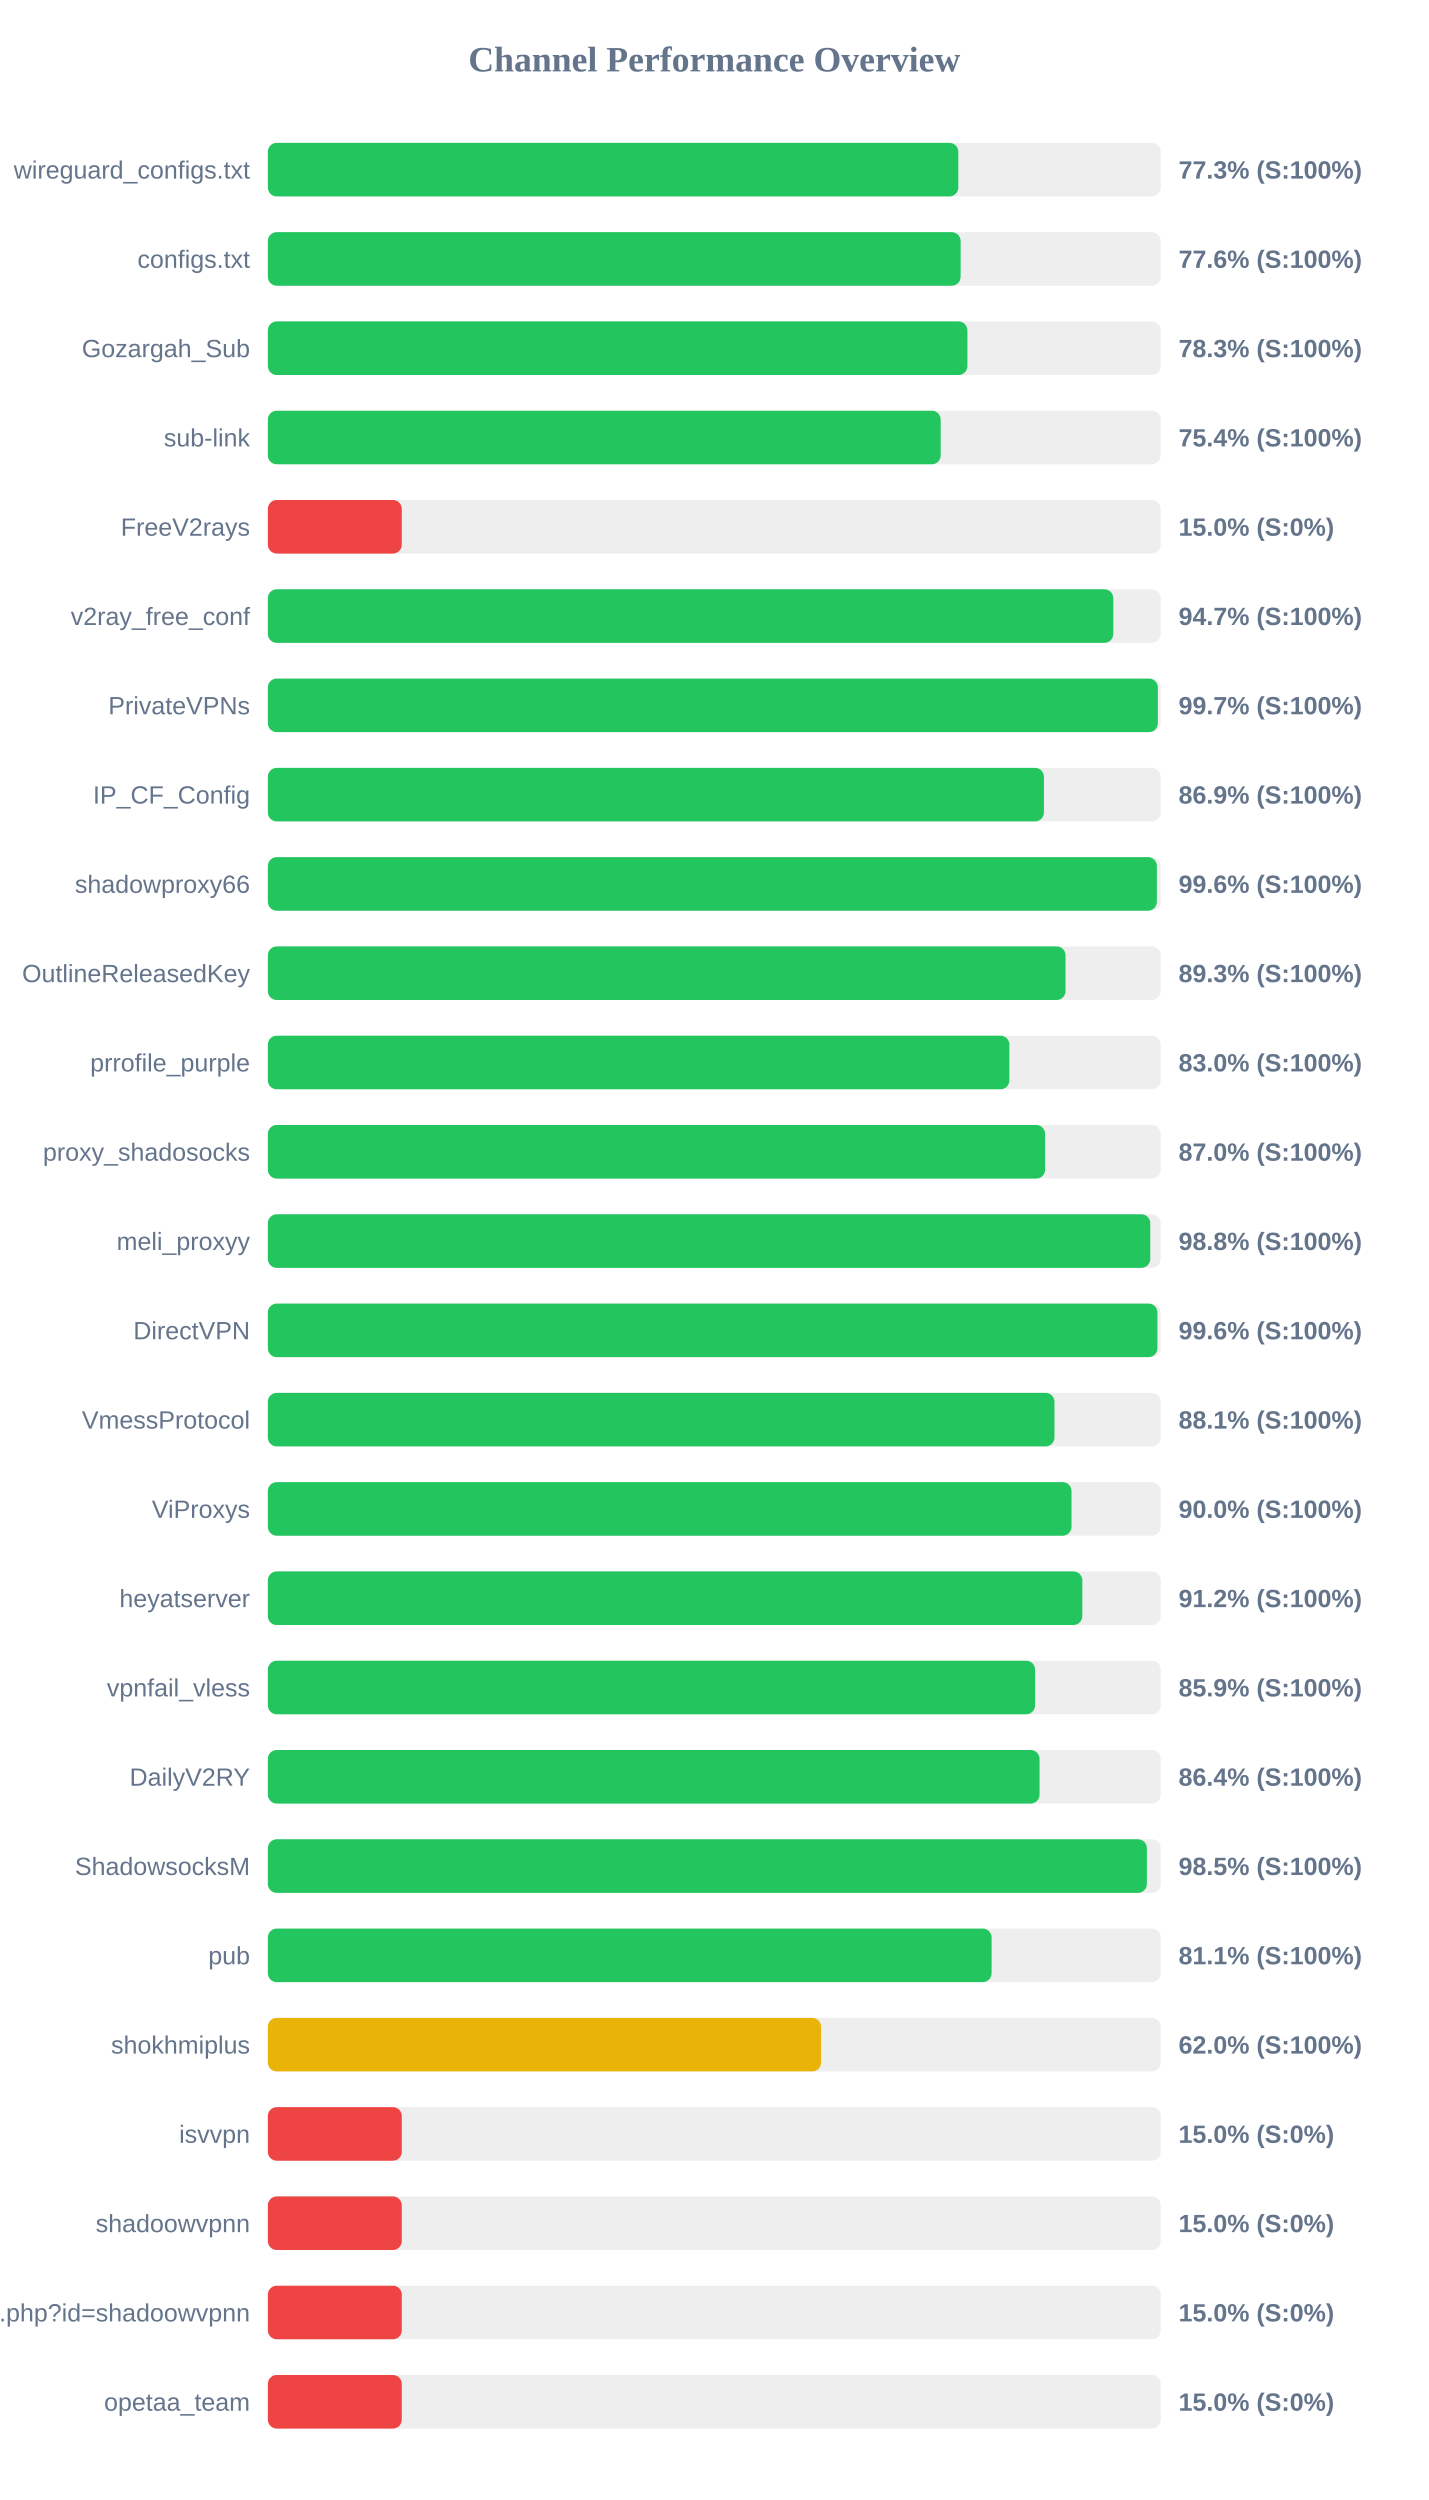
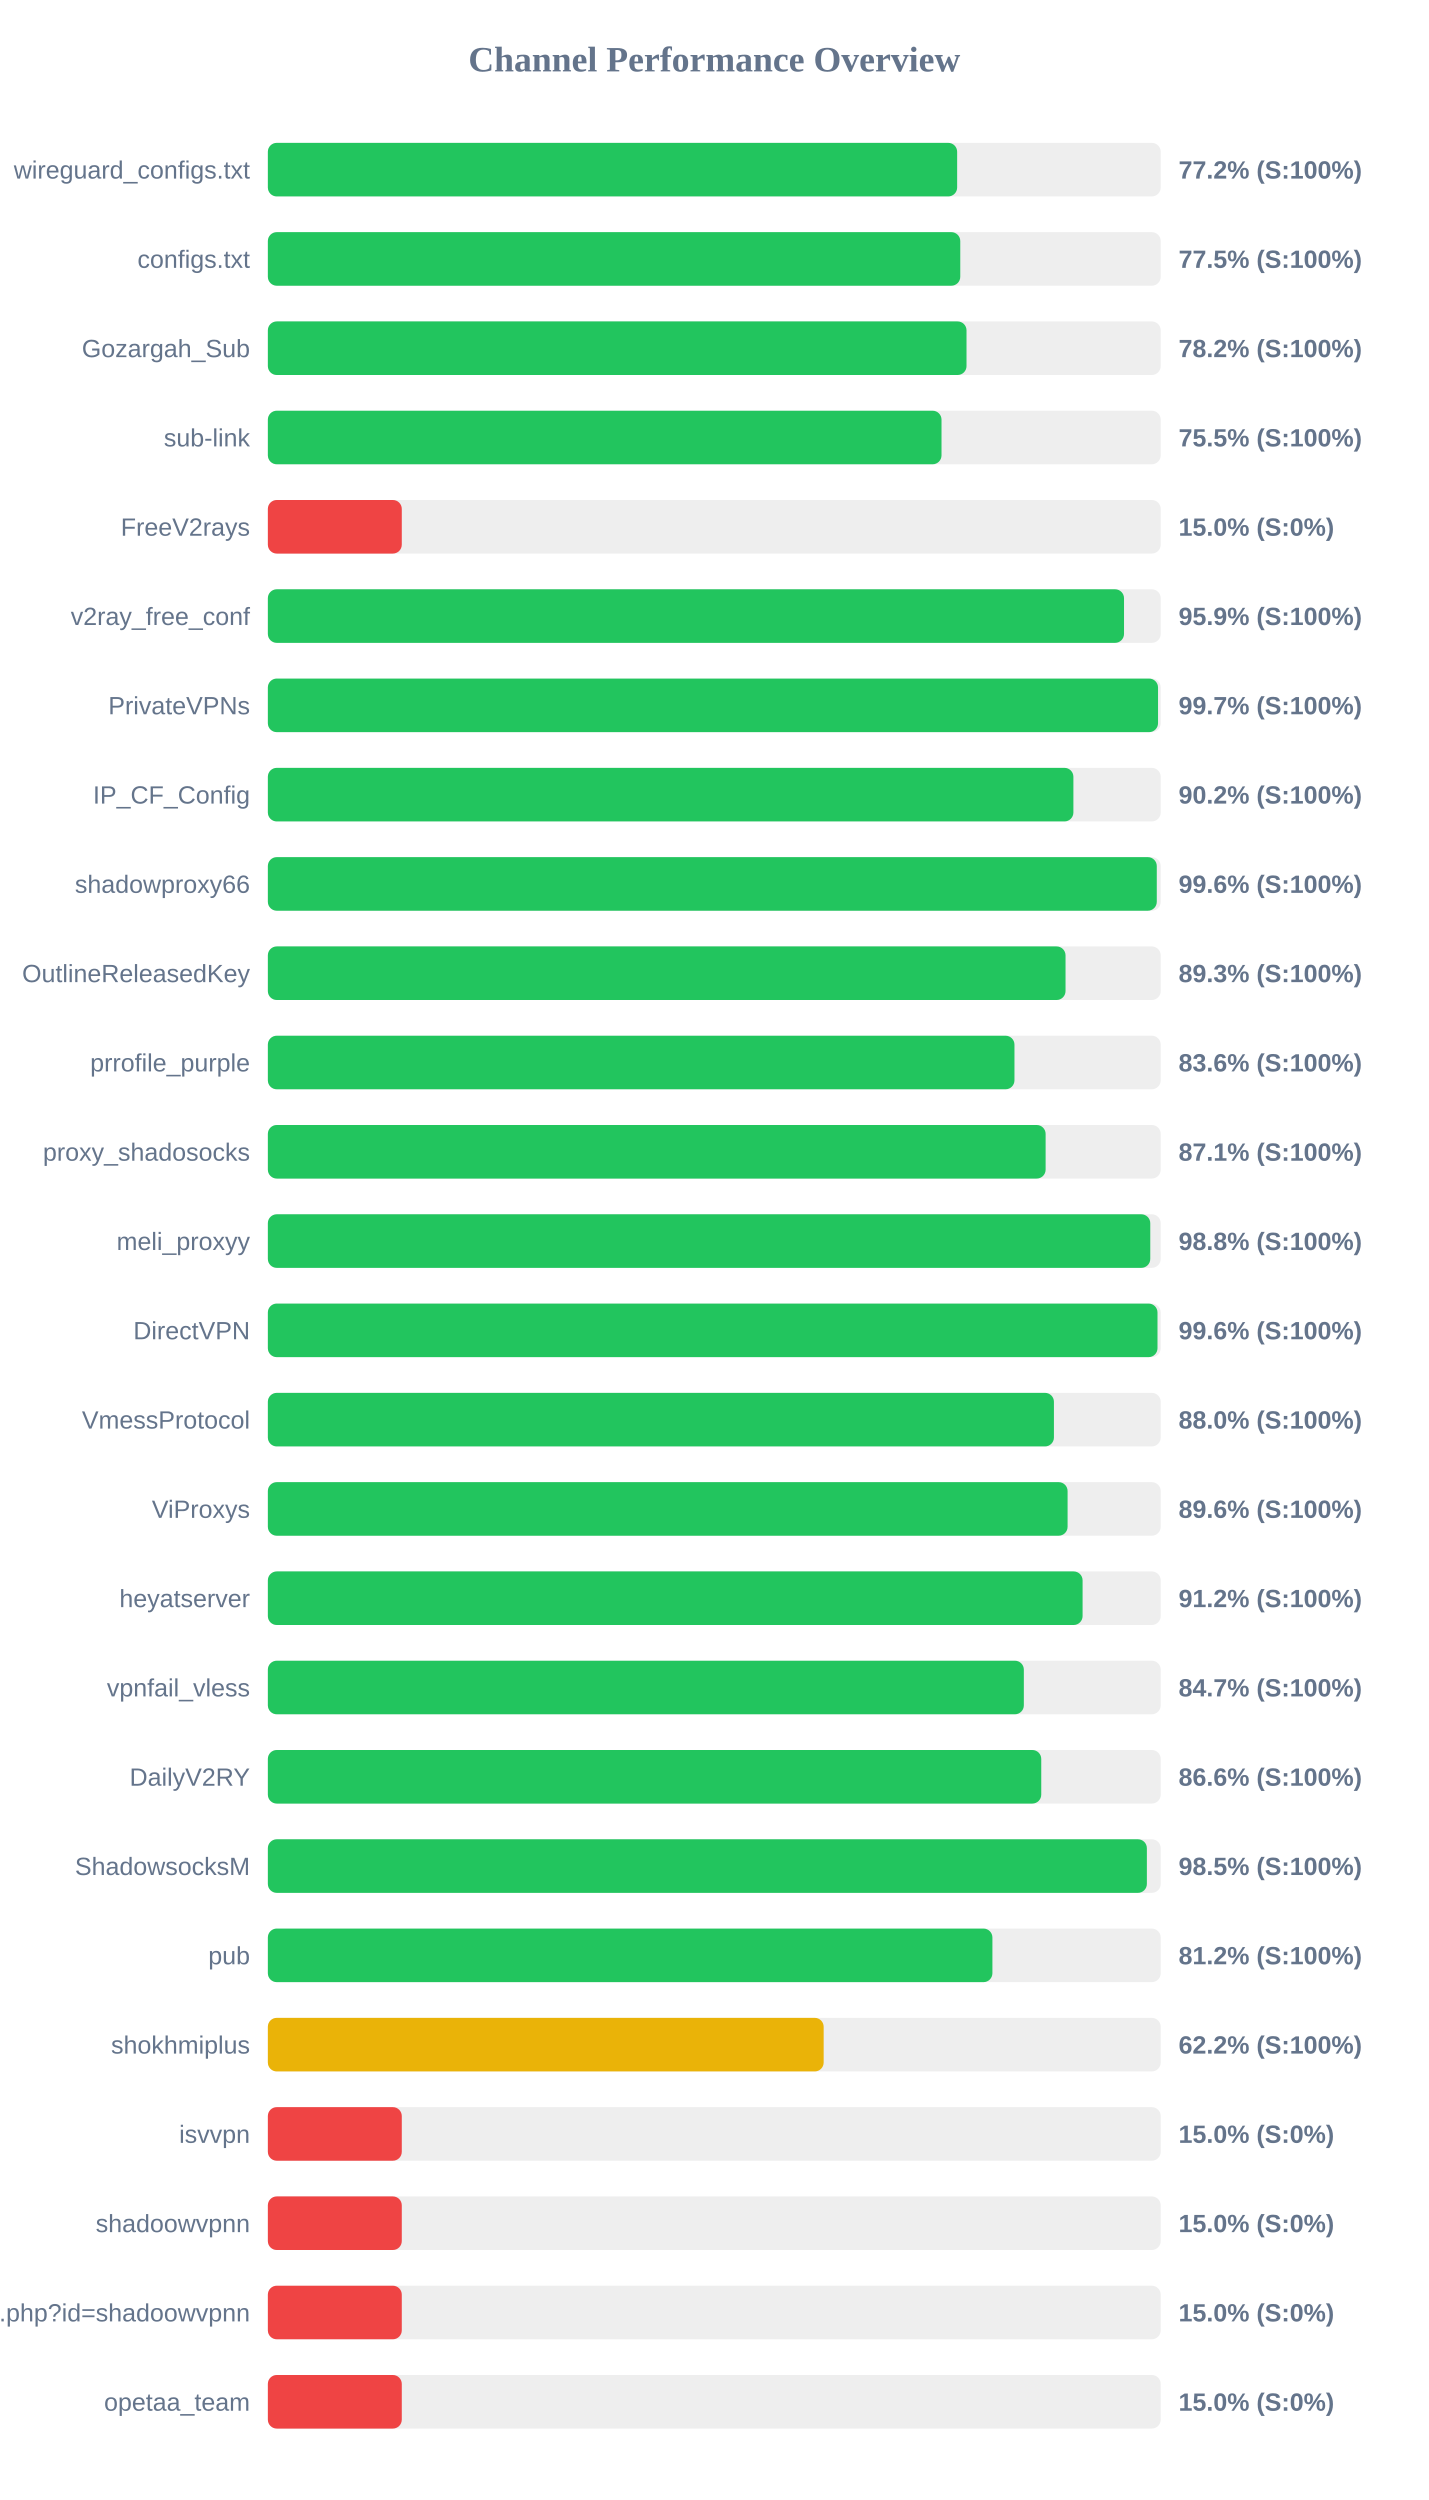
<svg xmlns="http://www.w3.org/2000/svg" width="800" height="1400" version="1.1">
  <style>
        .row { font: 14px Arial; fill: #64748b; }
        .score { font: bold 14px Arial; fill: #64748b; }
    </style>
  <text x="400" y="40" text-anchor="middle" font-size="20px" font-weight="bold" fill="#64748b">Channel Performance Overview</text>
  <rect x="150" y="80" width="500" height="30" fill="#eee" rx="5" />
-   <rect x="150" y="80" width="386.65" height="30" fill="#22c55e" rx="5" />
+   <rect x="150" y="80" width="386.0" height="30" fill="#22c55e" rx="5" />
  <text x="140" y="100" text-anchor="end" class="row">wireguard_configs.txt</text>
-   <text x="660" y="100" text-anchor="start" class="score">77.3% (S:100%)</text>
+   <text x="660" y="100" text-anchor="start" class="score">77.2% (S:100%)</text>
  <rect x="150" y="130" width="500" height="30" fill="#eee" rx="5" />
-   <rect x="150" y="130" width="387.95" height="30" fill="#22c55e" rx="5" />
+   <rect x="150" y="130" width="387.75" height="30" fill="#22c55e" rx="5" />
  <text x="140" y="150" text-anchor="end" class="row">configs.txt</text>
-   <text x="660" y="150" text-anchor="start" class="score">77.6% (S:100%)</text>
+   <text x="660" y="150" text-anchor="start" class="score">77.5% (S:100%)</text>
  <rect x="150" y="180" width="500" height="30" fill="#eee" rx="5" />
-   <rect x="150" y="180" width="391.75" height="30" fill="#22c55e" rx="5" />
+   <rect x="150" y="180" width="391.25" height="30" fill="#22c55e" rx="5" />
  <text x="140" y="200" text-anchor="end" class="row">Gozargah_Sub</text>
-   <text x="660" y="200" text-anchor="start" class="score">78.3% (S:100%)</text>
+   <text x="660" y="200" text-anchor="start" class="score">78.2% (S:100%)</text>
  <rect x="150" y="230" width="500" height="30" fill="#eee" rx="5" />
-   <rect x="150" y="230" width="376.8" height="30" fill="#22c55e" rx="5" />
+   <rect x="150" y="230" width="377.25" height="30" fill="#22c55e" rx="5" />
  <text x="140" y="250" text-anchor="end" class="row">sub-link</text>
-   <text x="660" y="250" text-anchor="start" class="score">75.4% (S:100%)</text>
+   <text x="660" y="250" text-anchor="start" class="score">75.5% (S:100%)</text>
  <rect x="150" y="280" width="500" height="30" fill="#eee" rx="5" />
  <rect x="150" y="280" width="75.0" height="30" fill="#ef4444" rx="5" />
  <text x="140" y="300" text-anchor="end" class="row">FreeV2rays</text>
  <text x="660" y="300" text-anchor="start" class="score">15.0% (S:0%)</text>
  <rect x="150" y="330" width="500" height="30" fill="#eee" rx="5" />
-   <rect x="150" y="330" width="473.45" height="30" fill="#22c55e" rx="5" />
+   <rect x="150" y="330" width="479.45" height="30" fill="#22c55e" rx="5" />
  <text x="140" y="350" text-anchor="end" class="row">v2ray_free_conf</text>
-   <text x="660" y="350" text-anchor="start" class="score">94.7% (S:100%)</text>
+   <text x="660" y="350" text-anchor="start" class="score">95.9% (S:100%)</text>
  <rect x="150" y="380" width="500" height="30" fill="#eee" rx="5" />
-   <rect x="150" y="380" width="498.4" height="30" fill="#22c55e" rx="5" />
+   <rect x="150" y="380" width="498.5" height="30" fill="#22c55e" rx="5" />
  <text x="140" y="400" text-anchor="end" class="row">PrivateVPNs</text>
  <text x="660" y="400" text-anchor="start" class="score">99.7% (S:100%)</text>
  <rect x="150" y="430" width="500" height="30" fill="#eee" rx="5" />
-   <rect x="150" y="430" width="434.6" height="30" fill="#22c55e" rx="5" />
+   <rect x="150" y="430" width="451.1" height="30" fill="#22c55e" rx="5" />
  <text x="140" y="450" text-anchor="end" class="row">IP_CF_Config</text>
-   <text x="660" y="450" text-anchor="start" class="score">86.9% (S:100%)</text>
+   <text x="660" y="450" text-anchor="start" class="score">90.2% (S:100%)</text>
  <rect x="150" y="480" width="500" height="30" fill="#eee" rx="5" />
-   <rect x="150" y="480" width="497.85" height="30" fill="#22c55e" rx="5" />
+   <rect x="150" y="480" width="497.8" height="30" fill="#22c55e" rx="5" />
  <text x="140" y="500" text-anchor="end" class="row">shadowproxy66</text>
  <text x="660" y="500" text-anchor="start" class="score">99.6% (S:100%)</text>
  <rect x="150" y="530" width="500" height="30" fill="#eee" rx="5" />
  <rect x="150" y="530" width="446.7" height="30" fill="#22c55e" rx="5" />
  <text x="140" y="550" text-anchor="end" class="row">OutlineReleasedKey</text>
  <text x="660" y="550" text-anchor="start" class="score">89.3% (S:100%)</text>
  <rect x="150" y="580" width="500" height="30" fill="#eee" rx="5" />
-   <rect x="150" y="580" width="415.25" height="30" fill="#22c55e" rx="5" />
+   <rect x="150" y="580" width="418.1" height="30" fill="#22c55e" rx="5" />
  <text x="140" y="600" text-anchor="end" class="row">prrofile_purple</text>
-   <text x="660" y="600" text-anchor="start" class="score">83.0% (S:100%)</text>
+   <text x="660" y="600" text-anchor="start" class="score">83.6% (S:100%)</text>
  <rect x="150" y="630" width="500" height="30" fill="#eee" rx="5" />
-   <rect x="150" y="630" width="435.25" height="30" fill="#22c55e" rx="5" />
+   <rect x="150" y="630" width="435.55" height="30" fill="#22c55e" rx="5" />
  <text x="140" y="650" text-anchor="end" class="row">proxy_shadosocks</text>
-   <text x="660" y="650" text-anchor="start" class="score">87.0% (S:100%)</text>
+   <text x="660" y="650" text-anchor="start" class="score">87.1% (S:100%)</text>
  <rect x="150" y="680" width="500" height="30" fill="#eee" rx="5" />
  <rect x="150" y="680" width="494.15" height="30" fill="#22c55e" rx="5" />
  <text x="140" y="700" text-anchor="end" class="row">meli_proxyy</text>
  <text x="660" y="700" text-anchor="start" class="score">98.8% (S:100%)</text>
  <rect x="150" y="730" width="500" height="30" fill="#eee" rx="5" />
-   <rect x="150" y="730" width="498.15" height="30" fill="#22c55e" rx="5" />
+   <rect x="150" y="730" width="498.2" height="30" fill="#22c55e" rx="5" />
  <text x="140" y="750" text-anchor="end" class="row">DirectVPN</text>
  <text x="660" y="750" text-anchor="start" class="score">99.6% (S:100%)</text>
  <rect x="150" y="780" width="500" height="30" fill="#eee" rx="5" />
-   <rect x="150" y="780" width="440.5" height="30" fill="#22c55e" rx="5" />
+   <rect x="150" y="780" width="440.2" height="30" fill="#22c55e" rx="5" />
  <text x="140" y="800" text-anchor="end" class="row">VmessProtocol</text>
-   <text x="660" y="800" text-anchor="start" class="score">88.1% (S:100%)</text>
+   <text x="660" y="800" text-anchor="start" class="score">88.0% (S:100%)</text>
  <rect x="150" y="830" width="500" height="30" fill="#eee" rx="5" />
-   <rect x="150" y="830" width="450.05" height="30" fill="#22c55e" rx="5" />
+   <rect x="150" y="830" width="447.85" height="30" fill="#22c55e" rx="5" />
  <text x="140" y="850" text-anchor="end" class="row">ViProxys</text>
-   <text x="660" y="850" text-anchor="start" class="score">90.0% (S:100%)</text>
+   <text x="660" y="850" text-anchor="start" class="score">89.6% (S:100%)</text>
  <rect x="150" y="880" width="500" height="30" fill="#eee" rx="5" />
-   <rect x="150" y="880" width="456.1" height="30" fill="#22c55e" rx="5" />
+   <rect x="150" y="880" width="456.25" height="30" fill="#22c55e" rx="5" />
  <text x="140" y="900" text-anchor="end" class="row">heyatserver</text>
  <text x="660" y="900" text-anchor="start" class="score">91.2% (S:100%)</text>
  <rect x="150" y="930" width="500" height="30" fill="#eee" rx="5" />
-   <rect x="150" y="930" width="429.65" height="30" fill="#22c55e" rx="5" />
+   <rect x="150" y="930" width="423.35" height="30" fill="#22c55e" rx="5" />
  <text x="140" y="950" text-anchor="end" class="row">vpnfail_vless</text>
-   <text x="660" y="950" text-anchor="start" class="score">85.9% (S:100%)</text>
+   <text x="660" y="950" text-anchor="start" class="score">84.7% (S:100%)</text>
  <rect x="150" y="980" width="500" height="30" fill="#eee" rx="5" />
-   <rect x="150" y="980" width="432.15" height="30" fill="#22c55e" rx="5" />
+   <rect x="150" y="980" width="433.1" height="30" fill="#22c55e" rx="5" />
  <text x="140" y="1000" text-anchor="end" class="row">DailyV2RY</text>
-   <text x="660" y="1000" text-anchor="start" class="score">86.4% (S:100%)</text>
+   <text x="660" y="1000" text-anchor="start" class="score">86.6% (S:100%)</text>
  <rect x="150" y="1030" width="500" height="30" fill="#eee" rx="5" />
  <rect x="150" y="1030" width="492.25" height="30" fill="#22c55e" rx="5" />
  <text x="140" y="1050" text-anchor="end" class="row">ShadowsocksM</text>
  <text x="660" y="1050" text-anchor="start" class="score">98.5% (S:100%)</text>
  <rect x="150" y="1080" width="500" height="30" fill="#eee" rx="5" />
-   <rect x="150" y="1080" width="405.3" height="30" fill="#22c55e" rx="5" />
+   <rect x="150" y="1080" width="405.75" height="30" fill="#22c55e" rx="5" />
  <text x="140" y="1100" text-anchor="end" class="row">pub</text>
-   <text x="660" y="1100" text-anchor="start" class="score">81.1% (S:100%)</text>
+   <text x="660" y="1100" text-anchor="start" class="score">81.2% (S:100%)</text>
  <rect x="150" y="1130" width="500" height="30" fill="#eee" rx="5" />
-   <rect x="150" y="1130" width="309.8" height="30" fill="#eab308" rx="5" />
+   <rect x="150" y="1130" width="311.25" height="30" fill="#eab308" rx="5" />
  <text x="140" y="1150" text-anchor="end" class="row">shokhmiplus</text>
-   <text x="660" y="1150" text-anchor="start" class="score">62.0% (S:100%)</text>
+   <text x="660" y="1150" text-anchor="start" class="score">62.2% (S:100%)</text>
  <rect x="150" y="1180" width="500" height="30" fill="#eee" rx="5" />
  <rect x="150" y="1180" width="75.0" height="30" fill="#ef4444" rx="5" />
  <text x="140" y="1200" text-anchor="end" class="row">isvvpn</text>
  <text x="660" y="1200" text-anchor="start" class="score">15.0% (S:0%)</text>
  <rect x="150" y="1230" width="500" height="30" fill="#eee" rx="5" />
  <rect x="150" y="1230" width="75.0" height="30" fill="#ef4444" rx="5" />
  <text x="140" y="1250" text-anchor="end" class="row">shadoowvpnn</text>
  <text x="660" y="1250" text-anchor="start" class="score">15.0% (S:0%)</text>
  <rect x="150" y="1280" width="500" height="30" fill="#eee" rx="5" />
  <rect x="150" y="1280" width="75.0" height="30" fill="#ef4444" rx="5" />
  <text x="140" y="1300" text-anchor="end" class="row">api.php?id=shadoowvpnn</text>
  <text x="660" y="1300" text-anchor="start" class="score">15.0% (S:0%)</text>
  <rect x="150" y="1330" width="500" height="30" fill="#eee" rx="5" />
  <rect x="150" y="1330" width="75.0" height="30" fill="#ef4444" rx="5" />
  <text x="140" y="1350" text-anchor="end" class="row">opetaa_team</text>
  <text x="660" y="1350" text-anchor="start" class="score">15.0% (S:0%)</text>
</svg>
